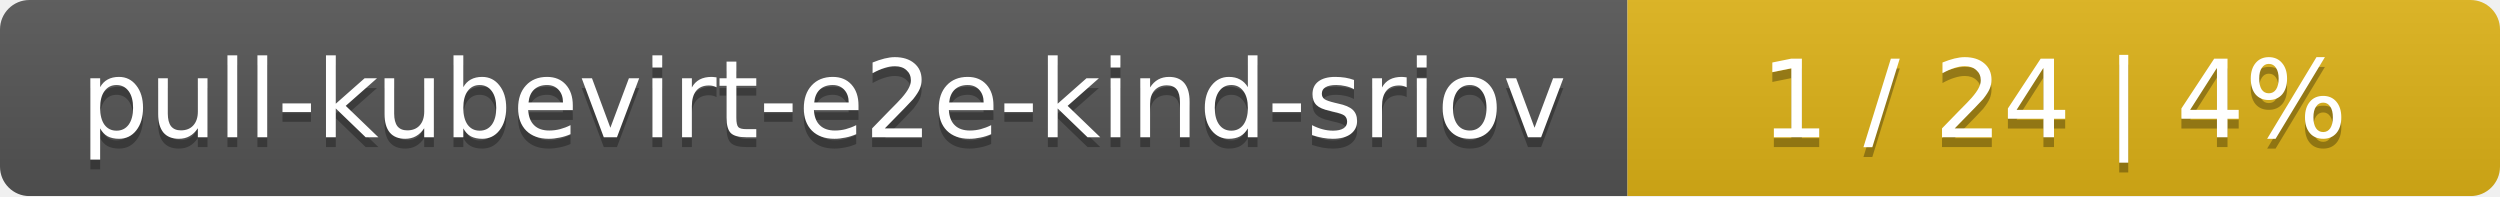
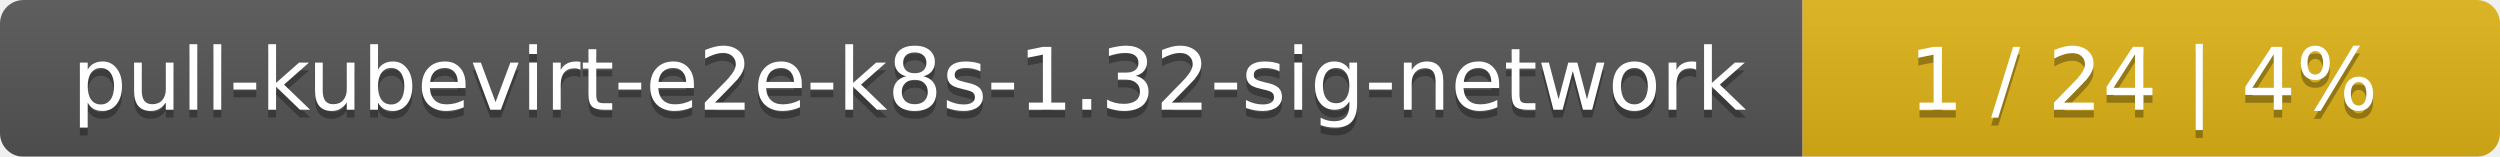
- <svg xmlns="http://www.w3.org/2000/svg" width="255" height="20">
+ <svg xmlns="http://www.w3.org/2000/svg" width="319" height="20">
  <linearGradient id="smooth" x2="0" y2="100%">
    <stop offset="0" stop-color="#bbb" stop-opacity=".1" />
    <stop offset="1" stop-opacity=".1" />
  </linearGradient>
  <mask id="round">
-     <rect width="255" height="20" rx="3" fill="#fff" />
+     <rect width="319" height="20" rx="3" fill="#fff" />
  </mask>
  <g mask="url(#round)">
-     <rect width="166" height="20" fill="#555" />
-     <rect x="166" width="89" height="20" fill="#dfb317" />
-     <rect width="255" height="20" fill="url(#smooth)" />
+     <rect width="230" height="20" fill="#555" />
+     <rect x="230" width="89" height="20" fill="#dfb317" />
+     <rect width="319" height="20" fill="url(#smooth)" />
  </g>
  <g fill="#fff" text-anchor="middle" font-family="DejaVu Sans,Verdana,Geneva,sans-serif" font-size="11">
-     <text x="84" y="15" fill="#010101" fill-opacity=".3">pull-kubevirt-e2e-kind-sriov</text>
-     <text x="84" y="14">pull-kubevirt-e2e-kind-sriov</text>
-     <text x="209.5" y="15" fill="#010101" fill-opacity=".3">1 / 24    |    4%</text>
-     <text x="209.5" y="14">1 / 24    |    4%</text>
+     <text x="116" y="15" fill="#010101" fill-opacity=".3">pull-kubevirt-e2e-k8s-1.32-sig-network</text>
+     <text x="116" y="14">pull-kubevirt-e2e-k8s-1.32-sig-network</text>
+     <text x="273.5" y="15" fill="#010101" fill-opacity=".3">1 / 24    |    4%</text>
+     <text x="273.5" y="14">1 / 24    |    4%</text>
  </g>
</svg>
